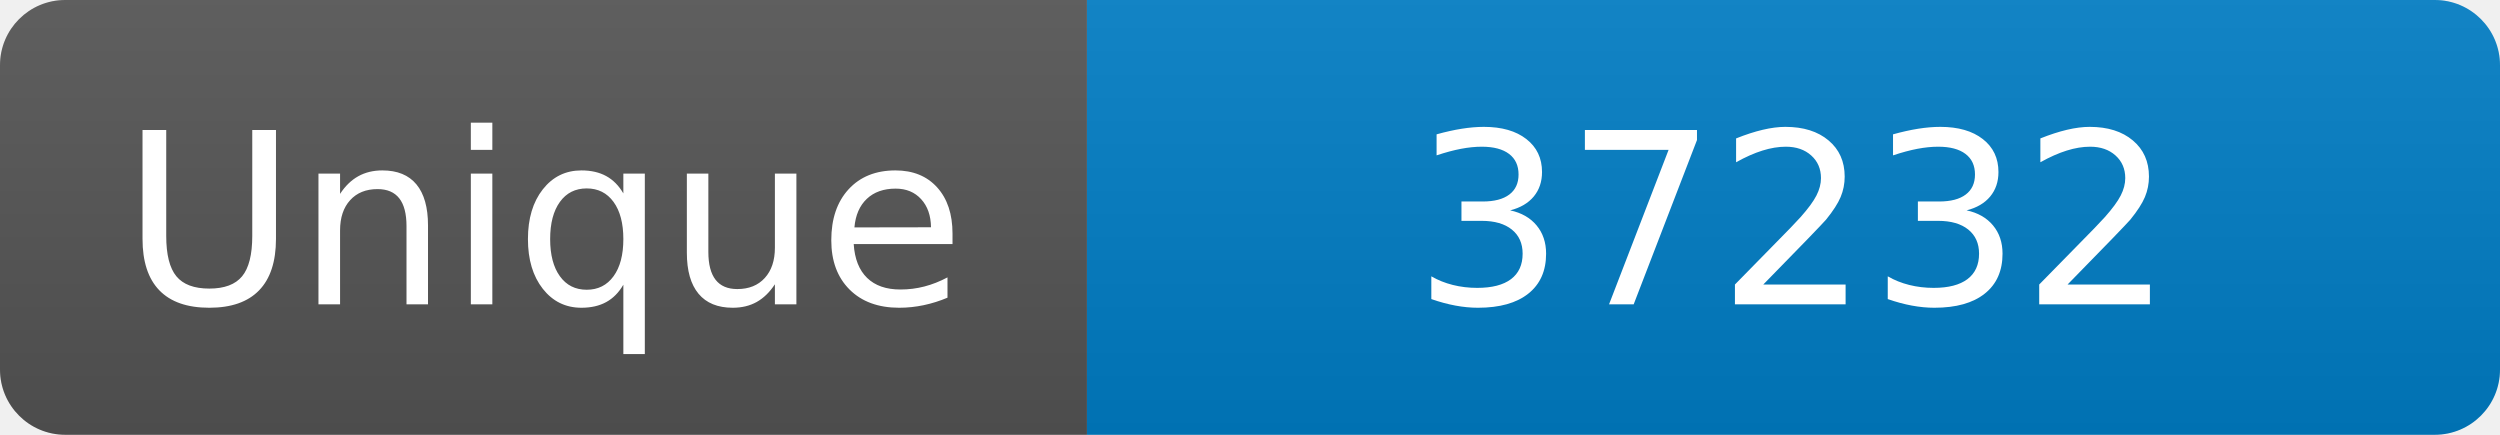
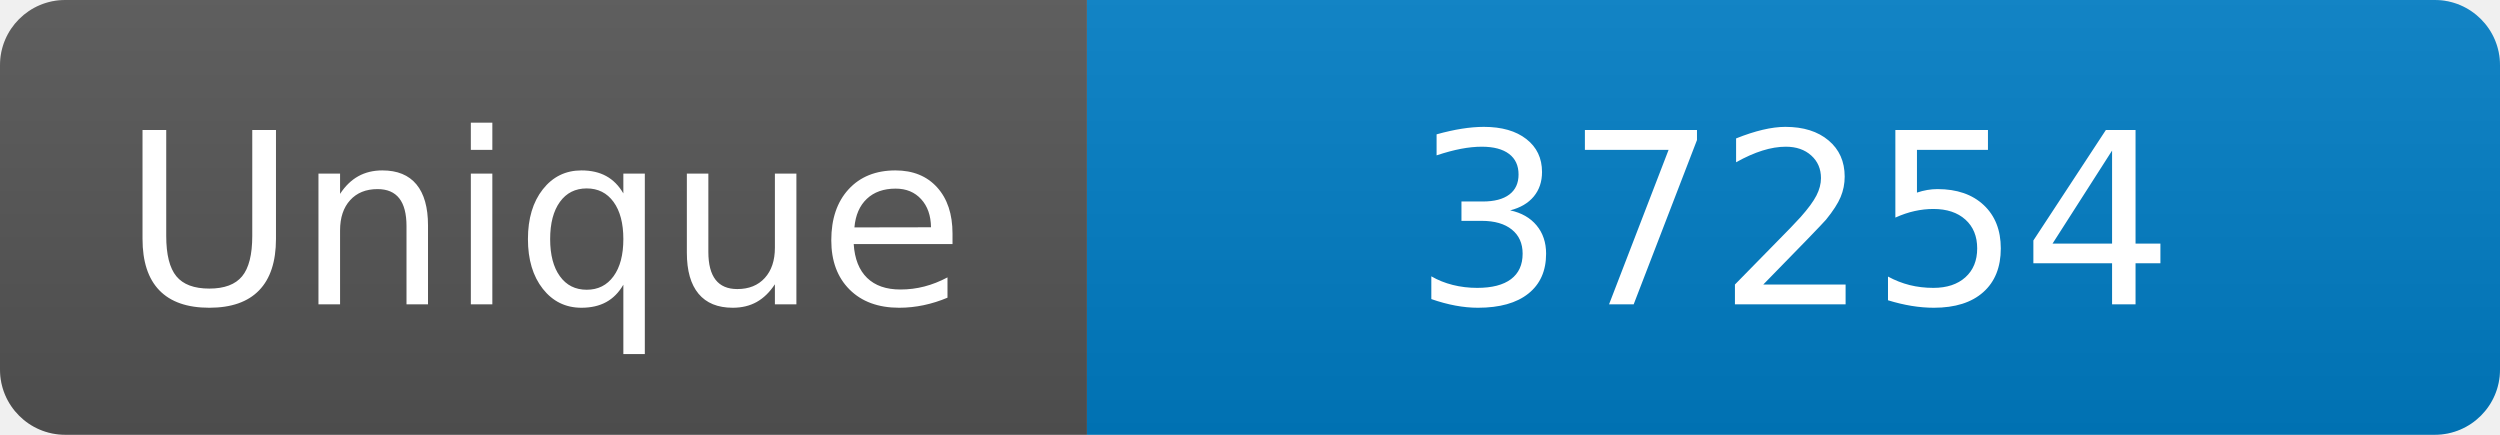
<svg xmlns="http://www.w3.org/2000/svg" width="115" height="20" role="img" aria-label="Maintained?: yes">
  <linearGradient id="s" x2="0" y2="100%">
    <stop offset="0" stop-color="#bbb" stop-opacity=".1" />
    <stop offset="1" stop-opacity=".1" />
  </linearGradient>
  <clipPath id="r">
    <rect width="115" height="20" rx="3" fill="#fff" />
  </clipPath>
  <g clip-path="url(#r)">
    <rect width="50" height="20" fill="#555" />
    <rect x="50" width="160" height="20" fill="#007ec6" />
    <rect width="115" height="20" fill="url(#s)" />
  </g>
  <g fill="#fff" text-anchor="middle" font-family="Verdana,Geneva,DejaVu Sans,sans-serif" font-size="110">
    <text x="250" y="140" transform="scale(.1)" fill="#fff">Unique</text>
-     <text x="825" y="140" transform="scale(.1)" fill="#fff">37232</text>
+     <text x="825" y="140" transform="scale(.1)" fill="#fff">37254</text>
  </g>
</svg>
